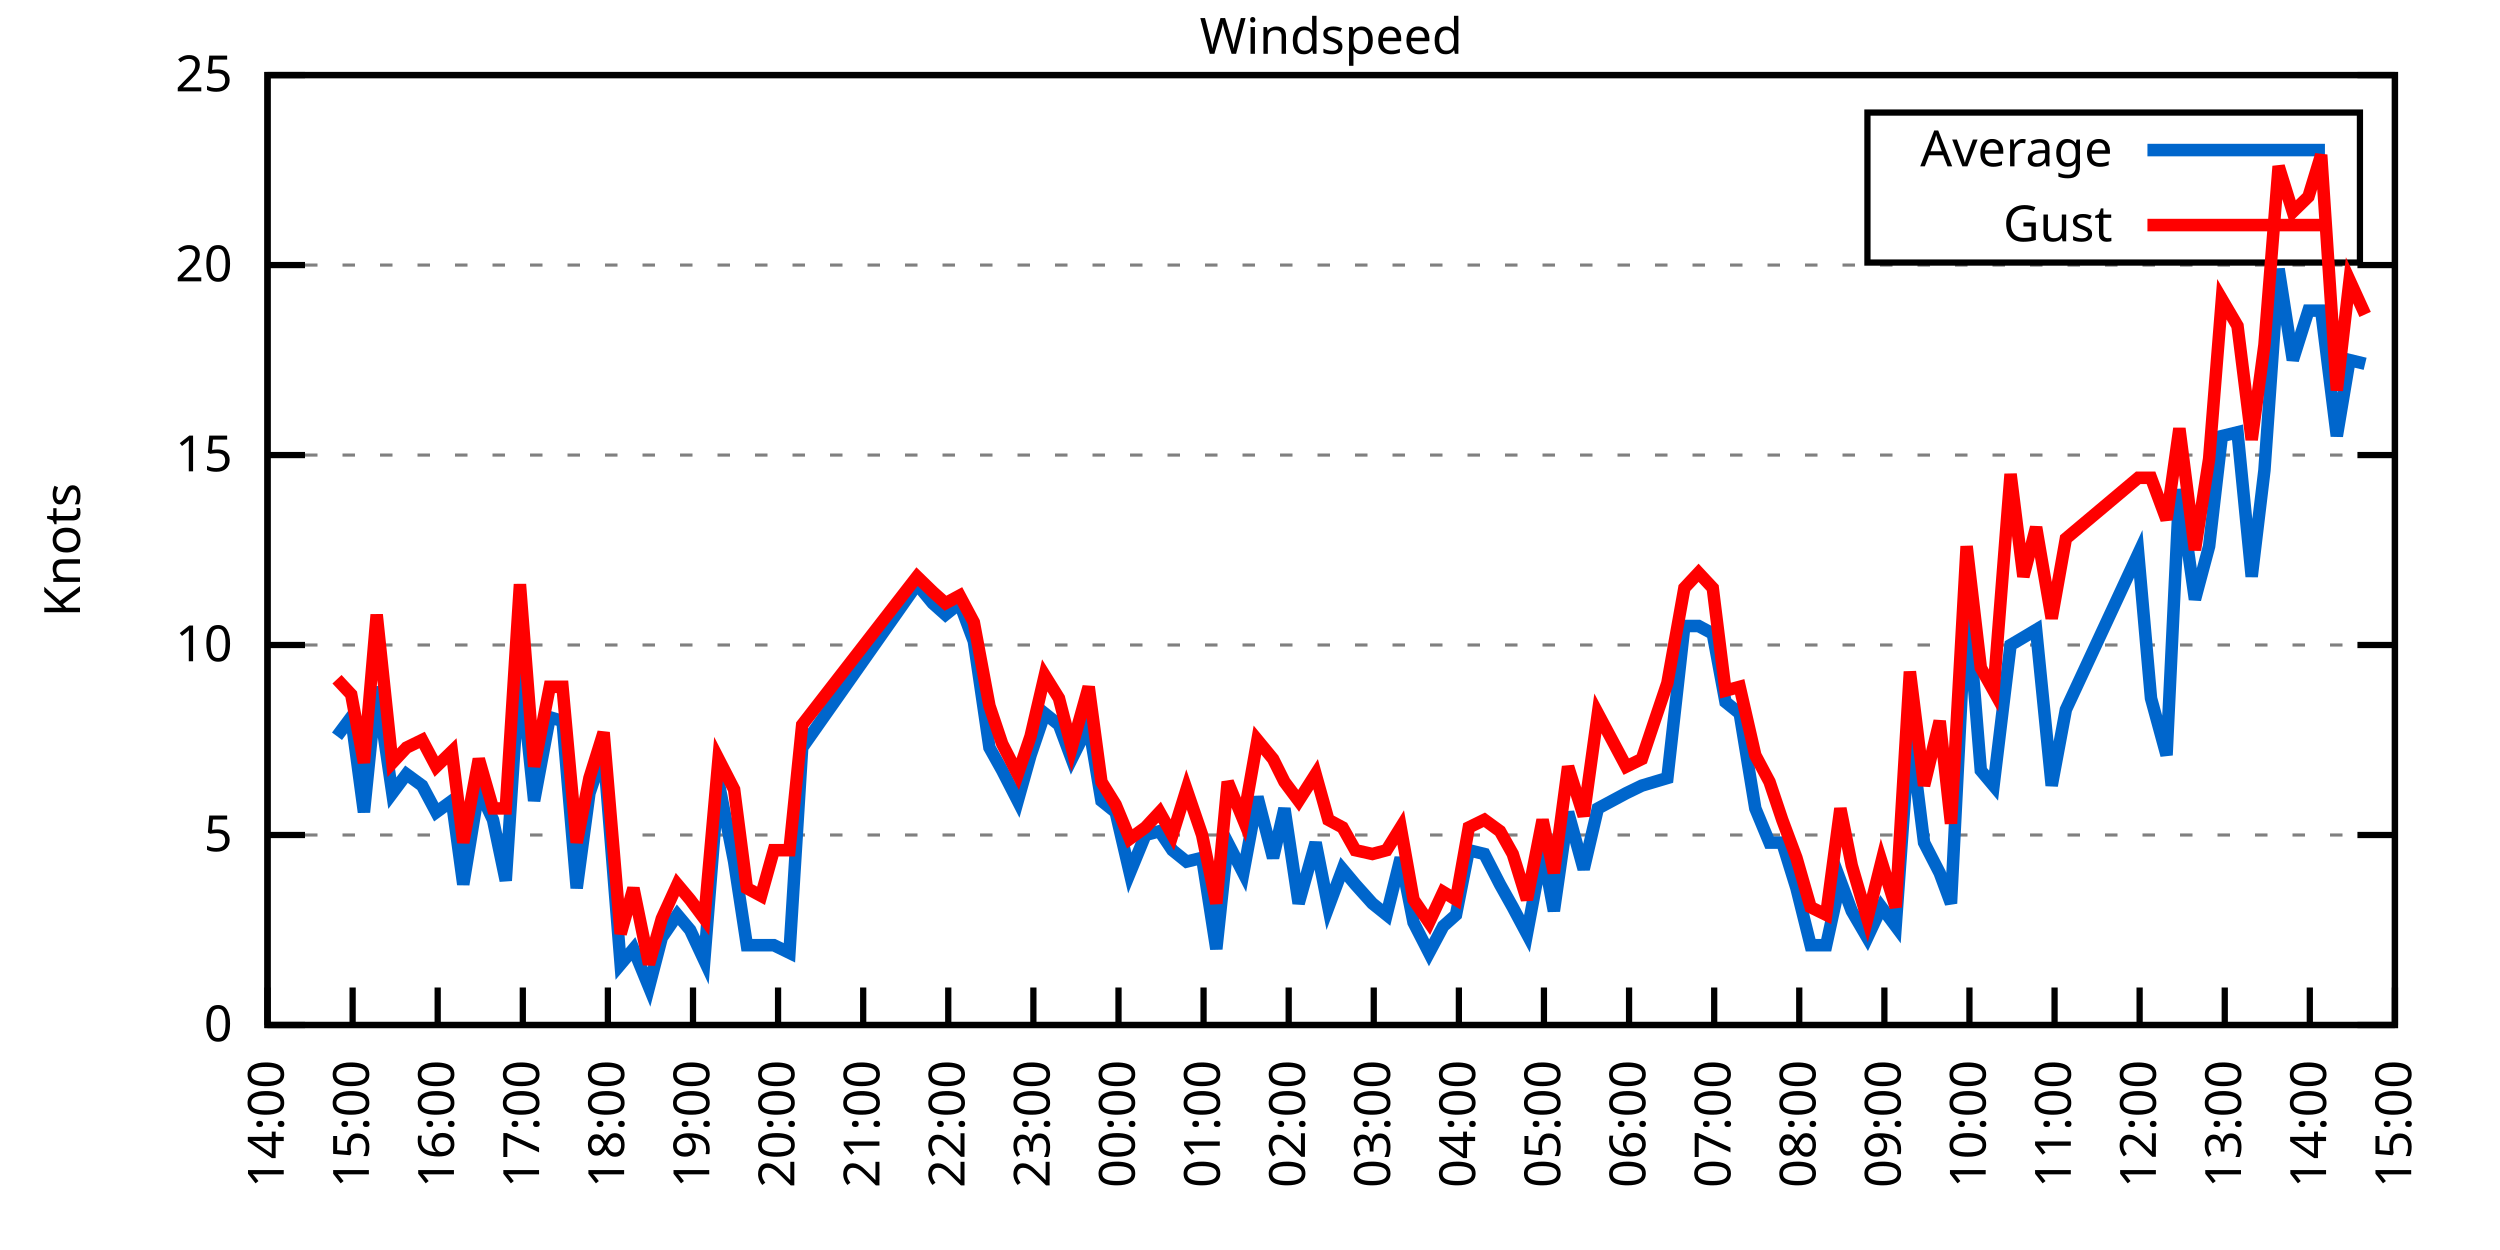
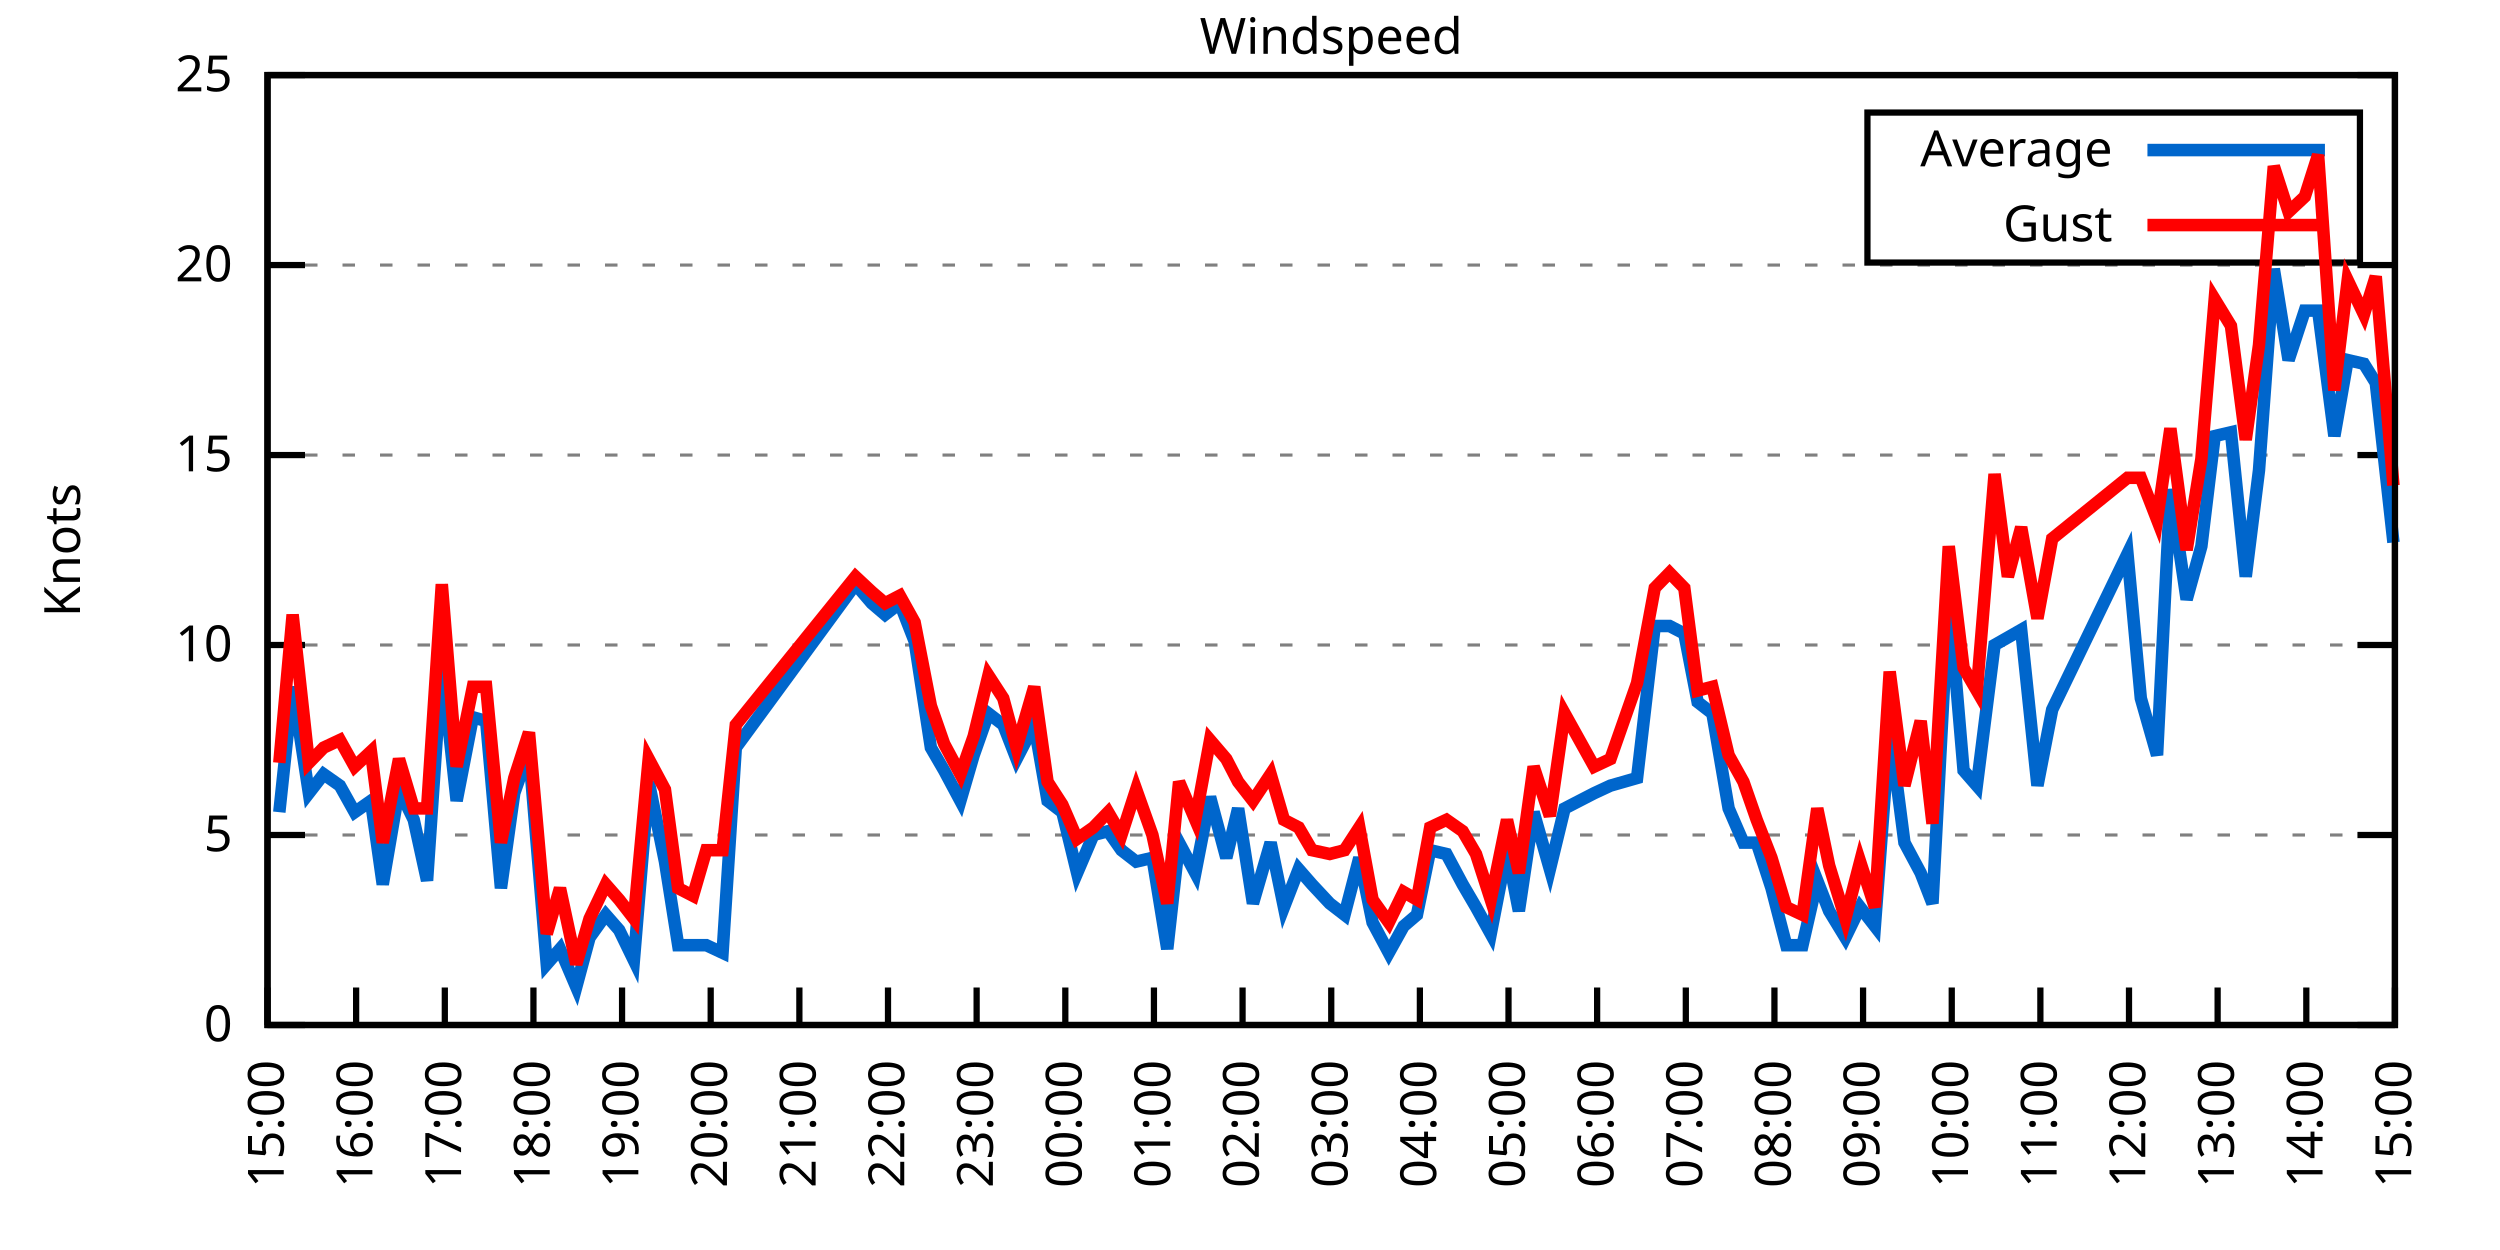
<svg xmlns="http://www.w3.org/2000/svg" xmlns:xlink="http://www.w3.org/1999/xlink" width="400" height="200" viewBox="0 0 400 200">
  <g id="gnuplot_canvas">
    <rect x="0" y="0" width="400" height="200" fill="none" />
    <defs>
      <circle id="gpDot" r="0.5" stroke-width="0.5" stroke="currentColor" />
      <path id="gpPt0" stroke-width="0.333" stroke="currentColor" d="M-1,0 h2 M0,-1 v2" />
      <path id="gpPt1" stroke-width="0.333" stroke="currentColor" d="M-1,-1 L1,1 M1,-1 L-1,1" />
      <path id="gpPt2" stroke-width="0.333" stroke="currentColor" d="M-1,0 L1,0 M0,-1 L0,1 M-1,-1 L1,1 M-1,1 L1,-1" />
      <rect id="gpPt3" stroke-width="0.333" stroke="currentColor" x="-1" y="-1" width="2" height="2" />
      <rect id="gpPt4" stroke-width="0.333" stroke="currentColor" fill="currentColor" x="-1" y="-1" width="2" height="2" />
      <circle id="gpPt5" stroke-width="0.333" stroke="currentColor" cx="0" cy="0" r="1" />
      <use xlink:href="#gpPt5" id="gpPt6" fill="currentColor" stroke="none" />
      <path id="gpPt7" stroke-width="0.333" stroke="currentColor" d="M0,-1.33 L-1.33,0.67 L1.33,0.67 z" />
      <use xlink:href="#gpPt7" id="gpPt8" fill="currentColor" stroke="none" />
      <use xlink:href="#gpPt7" id="gpPt9" stroke="currentColor" transform="rotate(180)" />
      <use xlink:href="#gpPt9" id="gpPt10" fill="currentColor" stroke="none" />
      <use xlink:href="#gpPt3" id="gpPt11" stroke="currentColor" transform="rotate(45)" />
      <use xlink:href="#gpPt11" id="gpPt12" fill="currentColor" stroke="none" />
      <path id="gpPt13" stroke-width="0.333" stroke="currentColor" d="M0,1.330 L1.265,0.411 L0.782,-1.067 L-0.782,-1.076 L-1.265,0.411 z" />
      <use xlink:href="#gpPt13" id="gpPt14" fill="currentColor" stroke="none" />
      <filter id="textbox" filterUnits="objectBoundingBox" x="0" y="0" height="1" width="1">
        <feFlood flood-color="white" flood-opacity="1" result="bgnd" />
        <feComposite in="SourceGraphic" in2="bgnd" operator="atop" />
      </filter>
      <filter id="greybox" filterUnits="objectBoundingBox" x="0" y="0" height="1" width="1">
        <feFlood flood-color="lightgrey" flood-opacity="1" result="grey" />
        <feComposite in="SourceGraphic" in2="grey" operator="atop" />
      </filter>
    </defs>
    <g fill="none" color="white" stroke="currentColor" stroke-width="1.00" stroke-linecap="butt" stroke-linejoin="miter">
</g>
    <g fill="none" color="black" stroke="currentColor" stroke-width="1.00" stroke-linecap="butt" stroke-linejoin="miter">
      <g stroke="none" shape-rendering="crispEdges">
        <polygon fill="rgb(255, 255, 255)" points="42.80,164.00 383.18,164.00 383.18,12.02 42.80,12.02 " />
      </g>
    </g>
    <g fill="none" color="black" stroke="currentColor" stroke-width="1.00" stroke-linecap="butt" stroke-linejoin="miter">
</g>
    <g fill="none" color="black" stroke="black" stroke-width="0.50" stroke-linecap="butt" stroke-linejoin="miter">
</g>
    <g fill="none" color="gray" stroke="currentColor" stroke-width="0.50" stroke-linecap="butt" stroke-linejoin="miter">
      <path stroke="gray" stroke-dasharray="2,4" class="gridline" d="M42.80,164.00 L383.19,164.00  " />
    </g>
    <g fill="none" color="gray" stroke="gray" stroke-width="1.00" stroke-linecap="butt" stroke-linejoin="miter">
</g>
    <g fill="none" color="black" stroke="currentColor" stroke-width="1.00" stroke-linecap="butt" stroke-linejoin="miter">
      <path stroke="black" d="M42.80,164.00 L48.80,164.00 M383.19,164.00 L377.19,164.00  " />
      <g transform="translate(37.20,166.60)" stroke="none" fill="black" font-family="Sans" font-size="8.00" text-anchor="end">
        <text>
          <tspan font-family="Sans"> 0</tspan>
        </text>
      </g>
    </g>
    <g fill="none" color="black" stroke="currentColor" stroke-width="1.00" stroke-linecap="butt" stroke-linejoin="miter">
</g>
    <g fill="none" color="black" stroke="black" stroke-width="0.50" stroke-linecap="butt" stroke-linejoin="miter">
</g>
    <g fill="none" color="gray" stroke="currentColor" stroke-width="0.50" stroke-linecap="butt" stroke-linejoin="miter">
      <path stroke="gray" stroke-dasharray="2,4" class="gridline" d="M42.80,133.60 L383.19,133.60  " />
    </g>
    <g fill="none" color="gray" stroke="gray" stroke-width="1.00" stroke-linecap="butt" stroke-linejoin="miter">
</g>
    <g fill="none" color="black" stroke="currentColor" stroke-width="1.00" stroke-linecap="butt" stroke-linejoin="miter">
      <path stroke="black" d="M42.80,133.60 L48.80,133.60 M383.19,133.60 L377.19,133.60  " />
      <g transform="translate(37.20,136.20)" stroke="none" fill="black" font-family="Sans" font-size="8.00" text-anchor="end">
        <text>
          <tspan font-family="Sans"> 5</tspan>
        </text>
      </g>
    </g>
    <g fill="none" color="black" stroke="currentColor" stroke-width="1.00" stroke-linecap="butt" stroke-linejoin="miter">
</g>
    <g fill="none" color="black" stroke="black" stroke-width="0.50" stroke-linecap="butt" stroke-linejoin="miter">
</g>
    <g fill="none" color="gray" stroke="currentColor" stroke-width="0.50" stroke-linecap="butt" stroke-linejoin="miter">
      <path stroke="gray" stroke-dasharray="2,4" class="gridline" d="M42.80,103.20 L383.19,103.20  " />
    </g>
    <g fill="none" color="gray" stroke="gray" stroke-width="1.00" stroke-linecap="butt" stroke-linejoin="miter">
</g>
    <g fill="none" color="black" stroke="currentColor" stroke-width="1.00" stroke-linecap="butt" stroke-linejoin="miter">
      <path stroke="black" d="M42.80,103.20 L48.80,103.20 M383.19,103.20 L377.19,103.20  " />
      <g transform="translate(37.20,105.80)" stroke="none" fill="black" font-family="Sans" font-size="8.00" text-anchor="end">
        <text>
          <tspan font-family="Sans"> 10</tspan>
        </text>
      </g>
    </g>
    <g fill="none" color="black" stroke="currentColor" stroke-width="1.00" stroke-linecap="butt" stroke-linejoin="miter">
</g>
    <g fill="none" color="black" stroke="black" stroke-width="0.50" stroke-linecap="butt" stroke-linejoin="miter">
</g>
    <g fill="none" color="gray" stroke="currentColor" stroke-width="0.50" stroke-linecap="butt" stroke-linejoin="miter">
      <path stroke="gray" stroke-dasharray="2,4" class="gridline" d="M42.80,72.81 L383.19,72.81  " />
    </g>
    <g fill="none" color="gray" stroke="gray" stroke-width="1.00" stroke-linecap="butt" stroke-linejoin="miter">
</g>
    <g fill="none" color="black" stroke="currentColor" stroke-width="1.00" stroke-linecap="butt" stroke-linejoin="miter">
      <path stroke="black" d="M42.80,72.81 L48.80,72.81 M383.19,72.81 L377.19,72.81  " />
      <g transform="translate(37.20,75.41)" stroke="none" fill="black" font-family="Sans" font-size="8.00" text-anchor="end">
        <text>
          <tspan font-family="Sans"> 15</tspan>
        </text>
      </g>
    </g>
    <g fill="none" color="black" stroke="currentColor" stroke-width="1.00" stroke-linecap="butt" stroke-linejoin="miter">
</g>
    <g fill="none" color="black" stroke="black" stroke-width="0.50" stroke-linecap="butt" stroke-linejoin="miter">
</g>
    <g fill="none" color="gray" stroke="currentColor" stroke-width="0.50" stroke-linecap="butt" stroke-linejoin="miter">
      <path stroke="gray" stroke-dasharray="2,4" class="gridline" d="M42.80,42.41 L383.19,42.41  " />
    </g>
    <g fill="none" color="gray" stroke="gray" stroke-width="1.00" stroke-linecap="butt" stroke-linejoin="miter">
</g>
    <g fill="none" color="black" stroke="currentColor" stroke-width="1.00" stroke-linecap="butt" stroke-linejoin="miter">
      <path stroke="black" d="M42.80,42.41 L48.80,42.41 M383.19,42.41 L377.19,42.41  " />
      <g transform="translate(37.20,45.01)" stroke="none" fill="black" font-family="Sans" font-size="8.00" text-anchor="end">
        <text>
          <tspan font-family="Sans"> 20</tspan>
        </text>
      </g>
    </g>
    <g fill="none" color="black" stroke="currentColor" stroke-width="1.00" stroke-linecap="butt" stroke-linejoin="miter">
</g>
    <g fill="none" color="black" stroke="black" stroke-width="0.50" stroke-linecap="butt" stroke-linejoin="miter">
</g>
    <g fill="none" color="gray" stroke="currentColor" stroke-width="0.50" stroke-linecap="butt" stroke-linejoin="miter">
      <path stroke="gray" stroke-dasharray="2,4" class="gridline" d="M42.80,12.01 L383.19,12.01  " />
    </g>
    <g fill="none" color="gray" stroke="gray" stroke-width="1.00" stroke-linecap="butt" stroke-linejoin="miter">
</g>
    <g fill="none" color="black" stroke="currentColor" stroke-width="1.00" stroke-linecap="butt" stroke-linejoin="miter">
      <path stroke="black" d="M42.80,12.01 L48.80,12.01 M383.19,12.01 L377.19,12.01  " />
      <g transform="translate(37.20,14.61)" stroke="none" fill="black" font-family="Sans" font-size="8.00" text-anchor="end">
        <text>
          <tspan font-family="Sans"> 25</tspan>
        </text>
      </g>
    </g>
    <g fill="none" color="black" stroke="currentColor" stroke-width="1.00" stroke-linecap="butt" stroke-linejoin="miter">
      <path stroke="black" d="M42.80,164.00 L42.80,158.00  " />
      <g transform="translate(45.40,169.60) rotate(270.00)" stroke="none" fill="black" font-family="Sans" font-size="8.00" text-anchor="end">
        <text>
-           <tspan font-family="Sans">14:00</tspan>
-         </text>
-       </g>
-     </g>
-     <g fill="none" color="black" stroke="currentColor" stroke-width="1.00" stroke-linecap="butt" stroke-linejoin="miter">
-       <path stroke="black" d="M56.42,164.00 L56.42,158.00  " />
-       <g transform="translate(59.02,169.60) rotate(270.00)" stroke="none" fill="black" font-family="Sans" font-size="8.00" text-anchor="end">
-         <text>
          <tspan font-family="Sans">15:00</tspan>
        </text>
      </g>
    </g>
    <g fill="none" color="black" stroke="currentColor" stroke-width="1.00" stroke-linecap="butt" stroke-linejoin="miter">
-       <path stroke="black" d="M70.03,164.00 L70.03,158.00  " />
-       <g transform="translate(72.63,169.60) rotate(270.00)" stroke="none" fill="black" font-family="Sans" font-size="8.00" text-anchor="end">
+       <path stroke="black" d="M56.98,164.00 L56.98,158.00  " />
+       <g transform="translate(59.58,169.60) rotate(270.00)" stroke="none" fill="black" font-family="Sans" font-size="8.00" text-anchor="end">
        <text>
          <tspan font-family="Sans">16:00</tspan>
        </text>
      </g>
    </g>
    <g fill="none" color="black" stroke="currentColor" stroke-width="1.00" stroke-linecap="butt" stroke-linejoin="miter">
-       <path stroke="black" d="M83.65,164.00 L83.65,158.00  " />
-       <g transform="translate(86.25,169.60) rotate(270.00)" stroke="none" fill="black" font-family="Sans" font-size="8.00" text-anchor="end">
+       <path stroke="black" d="M71.17,164.00 L71.17,158.00  " />
+       <g transform="translate(73.77,169.60) rotate(270.00)" stroke="none" fill="black" font-family="Sans" font-size="8.00" text-anchor="end">
        <text>
          <tspan font-family="Sans">17:00</tspan>
        </text>
      </g>
    </g>
    <g fill="none" color="black" stroke="currentColor" stroke-width="1.00" stroke-linecap="butt" stroke-linejoin="miter">
-       <path stroke="black" d="M97.26,164.00 L97.26,158.00  " />
-       <g transform="translate(99.86,169.60) rotate(270.00)" stroke="none" fill="black" font-family="Sans" font-size="8.00" text-anchor="end">
+       <path stroke="black" d="M85.35,164.00 L85.35,158.00  " />
+       <g transform="translate(87.95,169.60) rotate(270.00)" stroke="none" fill="black" font-family="Sans" font-size="8.00" text-anchor="end">
        <text>
          <tspan font-family="Sans">18:00</tspan>
        </text>
      </g>
    </g>
    <g fill="none" color="black" stroke="currentColor" stroke-width="1.00" stroke-linecap="butt" stroke-linejoin="miter">
-       <path stroke="black" d="M110.88,164.00 L110.88,158.00  " />
-       <g transform="translate(113.48,169.60) rotate(270.00)" stroke="none" fill="black" font-family="Sans" font-size="8.00" text-anchor="end">
+       <path stroke="black" d="M99.53,164.00 L99.53,158.00  " />
+       <g transform="translate(102.13,169.60) rotate(270.00)" stroke="none" fill="black" font-family="Sans" font-size="8.00" text-anchor="end">
        <text>
          <tspan font-family="Sans">19:00</tspan>
        </text>
      </g>
    </g>
    <g fill="none" color="black" stroke="currentColor" stroke-width="1.00" stroke-linecap="butt" stroke-linejoin="miter">
-       <path stroke="black" d="M124.49,164.00 L124.49,158.00  " />
-       <g transform="translate(127.09,169.60) rotate(270.00)" stroke="none" fill="black" font-family="Sans" font-size="8.00" text-anchor="end">
+       <path stroke="black" d="M113.71,164.00 L113.71,158.00  " />
+       <g transform="translate(116.31,169.60) rotate(270.00)" stroke="none" fill="black" font-family="Sans" font-size="8.00" text-anchor="end">
        <text>
          <tspan font-family="Sans">20:00</tspan>
        </text>
      </g>
    </g>
    <g fill="none" color="black" stroke="currentColor" stroke-width="1.00" stroke-linecap="butt" stroke-linejoin="miter">
-       <path stroke="black" d="M138.11,164.00 L138.11,158.00  " />
-       <g transform="translate(140.71,169.60) rotate(270.00)" stroke="none" fill="black" font-family="Sans" font-size="8.00" text-anchor="end">
+       <path stroke="black" d="M127.90,164.00 L127.90,158.00  " />
+       <g transform="translate(130.50,169.60) rotate(270.00)" stroke="none" fill="black" font-family="Sans" font-size="8.00" text-anchor="end">
        <text>
          <tspan font-family="Sans">21:00</tspan>
        </text>
      </g>
    </g>
    <g fill="none" color="black" stroke="currentColor" stroke-width="1.00" stroke-linecap="butt" stroke-linejoin="miter">
-       <path stroke="black" d="M151.72,164.00 L151.72,158.00  " />
-       <g transform="translate(154.32,169.60) rotate(270.00)" stroke="none" fill="black" font-family="Sans" font-size="8.00" text-anchor="end">
+       <path stroke="black" d="M142.08,164.00 L142.08,158.00  " />
+       <g transform="translate(144.68,169.60) rotate(270.00)" stroke="none" fill="black" font-family="Sans" font-size="8.00" text-anchor="end">
        <text>
          <tspan font-family="Sans">22:00</tspan>
        </text>
      </g>
    </g>
    <g fill="none" color="black" stroke="currentColor" stroke-width="1.00" stroke-linecap="butt" stroke-linejoin="miter">
-       <path stroke="black" d="M165.34,164.00 L165.34,158.00  " />
-       <g transform="translate(167.94,169.60) rotate(270.00)" stroke="none" fill="black" font-family="Sans" font-size="8.00" text-anchor="end">
+       <path stroke="black" d="M156.26,164.00 L156.26,158.00  " />
+       <g transform="translate(158.86,169.60) rotate(270.00)" stroke="none" fill="black" font-family="Sans" font-size="8.00" text-anchor="end">
        <text>
          <tspan font-family="Sans">23:00</tspan>
        </text>
      </g>
    </g>
    <g fill="none" color="black" stroke="currentColor" stroke-width="1.00" stroke-linecap="butt" stroke-linejoin="miter">
-       <path stroke="black" d="M178.96,164.00 L178.96,158.00  " />
-       <g transform="translate(181.56,169.60) rotate(270.00)" stroke="none" fill="black" font-family="Sans" font-size="8.00" text-anchor="end">
+       <path stroke="black" d="M170.45,164.00 L170.45,158.00  " />
+       <g transform="translate(173.05,169.60) rotate(270.00)" stroke="none" fill="black" font-family="Sans" font-size="8.00" text-anchor="end">
        <text>
          <tspan font-family="Sans">00:00</tspan>
        </text>
      </g>
    </g>
    <g fill="none" color="black" stroke="currentColor" stroke-width="1.00" stroke-linecap="butt" stroke-linejoin="miter">
-       <path stroke="black" d="M192.57,164.00 L192.57,158.00  " />
-       <g transform="translate(195.17,169.60) rotate(270.00)" stroke="none" fill="black" font-family="Sans" font-size="8.00" text-anchor="end">
+       <path stroke="black" d="M184.63,164.00 L184.63,158.00  " />
+       <g transform="translate(187.23,169.60) rotate(270.00)" stroke="none" fill="black" font-family="Sans" font-size="8.00" text-anchor="end">
        <text>
          <tspan font-family="Sans">01:00</tspan>
        </text>
      </g>
    </g>
    <g fill="none" color="black" stroke="currentColor" stroke-width="1.00" stroke-linecap="butt" stroke-linejoin="miter">
-       <path stroke="black" d="M206.19,164.00 L206.19,158.00  " />
-       <g transform="translate(208.79,169.60) rotate(270.00)" stroke="none" fill="black" font-family="Sans" font-size="8.00" text-anchor="end">
+       <path stroke="black" d="M198.81,164.00 L198.81,158.00  " />
+       <g transform="translate(201.41,169.60) rotate(270.00)" stroke="none" fill="black" font-family="Sans" font-size="8.00" text-anchor="end">
        <text>
          <tspan font-family="Sans">02:00</tspan>
        </text>
      </g>
    </g>
    <g fill="none" color="black" stroke="currentColor" stroke-width="1.00" stroke-linecap="butt" stroke-linejoin="miter">
-       <path stroke="black" d="M219.80,164.00 L219.80,158.00  " />
-       <g transform="translate(222.40,169.60) rotate(270.00)" stroke="none" fill="black" font-family="Sans" font-size="8.00" text-anchor="end">
+       <path stroke="black" d="M213.00,164.00 L213.00,158.00  " />
+       <g transform="translate(215.60,169.60) rotate(270.00)" stroke="none" fill="black" font-family="Sans" font-size="8.00" text-anchor="end">
        <text>
          <tspan font-family="Sans">03:00</tspan>
        </text>
      </g>
    </g>
    <g fill="none" color="black" stroke="currentColor" stroke-width="1.00" stroke-linecap="butt" stroke-linejoin="miter">
-       <path stroke="black" d="M233.42,164.00 L233.42,158.00  " />
-       <g transform="translate(236.02,169.60) rotate(270.00)" stroke="none" fill="black" font-family="Sans" font-size="8.00" text-anchor="end">
+       <path stroke="black" d="M227.18,164.00 L227.18,158.00  " />
+       <g transform="translate(229.78,169.60) rotate(270.00)" stroke="none" fill="black" font-family="Sans" font-size="8.00" text-anchor="end">
        <text>
          <tspan font-family="Sans">04:00</tspan>
        </text>
      </g>
    </g>
    <g fill="none" color="black" stroke="currentColor" stroke-width="1.00" stroke-linecap="butt" stroke-linejoin="miter">
-       <path stroke="black" d="M247.03,164.00 L247.03,158.00  " />
-       <g transform="translate(249.63,169.60) rotate(270.00)" stroke="none" fill="black" font-family="Sans" font-size="8.00" text-anchor="end">
+       <path stroke="black" d="M241.36,164.00 L241.36,158.00  " />
+       <g transform="translate(243.96,169.60) rotate(270.00)" stroke="none" fill="black" font-family="Sans" font-size="8.00" text-anchor="end">
        <text>
          <tspan font-family="Sans">05:00</tspan>
        </text>
      </g>
    </g>
    <g fill="none" color="black" stroke="currentColor" stroke-width="1.00" stroke-linecap="butt" stroke-linejoin="miter">
-       <path stroke="black" d="M260.65,164.00 L260.65,158.00  " />
-       <g transform="translate(263.25,169.60) rotate(270.00)" stroke="none" fill="black" font-family="Sans" font-size="8.00" text-anchor="end">
+       <path stroke="black" d="M255.54,164.00 L255.54,158.00  " />
+       <g transform="translate(258.14,169.60) rotate(270.00)" stroke="none" fill="black" font-family="Sans" font-size="8.00" text-anchor="end">
        <text>
          <tspan font-family="Sans">06:00</tspan>
        </text>
      </g>
    </g>
    <g fill="none" color="black" stroke="currentColor" stroke-width="1.00" stroke-linecap="butt" stroke-linejoin="miter">
-       <path stroke="black" d="M274.27,164.00 L274.27,158.00  " />
-       <g transform="translate(276.87,169.60) rotate(270.00)" stroke="none" fill="black" font-family="Sans" font-size="8.00" text-anchor="end">
+       <path stroke="black" d="M269.73,164.00 L269.73,158.00  " />
+       <g transform="translate(272.33,169.60) rotate(270.00)" stroke="none" fill="black" font-family="Sans" font-size="8.00" text-anchor="end">
        <text>
          <tspan font-family="Sans">07:00</tspan>
        </text>
      </g>
    </g>
    <g fill="none" color="black" stroke="currentColor" stroke-width="1.00" stroke-linecap="butt" stroke-linejoin="miter">
-       <path stroke="black" d="M287.88,164.00 L287.88,158.00  " />
-       <g transform="translate(290.48,169.60) rotate(270.00)" stroke="none" fill="black" font-family="Sans" font-size="8.00" text-anchor="end">
+       <path stroke="black" d="M283.91,164.00 L283.91,158.00  " />
+       <g transform="translate(286.51,169.60) rotate(270.00)" stroke="none" fill="black" font-family="Sans" font-size="8.00" text-anchor="end">
        <text>
          <tspan font-family="Sans">08:00</tspan>
        </text>
      </g>
    </g>
    <g fill="none" color="black" stroke="currentColor" stroke-width="1.00" stroke-linecap="butt" stroke-linejoin="miter">
-       <path stroke="black" d="M301.50,164.00 L301.50,158.00  " />
-       <g transform="translate(304.10,169.60) rotate(270.00)" stroke="none" fill="black" font-family="Sans" font-size="8.00" text-anchor="end">
+       <path stroke="black" d="M298.09,164.00 L298.09,158.00  " />
+       <g transform="translate(300.69,169.60) rotate(270.00)" stroke="none" fill="black" font-family="Sans" font-size="8.00" text-anchor="end">
        <text>
          <tspan font-family="Sans">09:00</tspan>
        </text>
      </g>
    </g>
    <g fill="none" color="black" stroke="currentColor" stroke-width="1.00" stroke-linecap="butt" stroke-linejoin="miter">
-       <path stroke="black" d="M315.11,164.00 L315.11,158.00  " />
-       <g transform="translate(317.71,169.60) rotate(270.00)" stroke="none" fill="black" font-family="Sans" font-size="8.00" text-anchor="end">
+       <path stroke="black" d="M312.28,164.00 L312.28,158.00  " />
+       <g transform="translate(314.88,169.60) rotate(270.00)" stroke="none" fill="black" font-family="Sans" font-size="8.00" text-anchor="end">
        <text>
          <tspan font-family="Sans">10:00</tspan>
        </text>
      </g>
    </g>
    <g fill="none" color="black" stroke="currentColor" stroke-width="1.00" stroke-linecap="butt" stroke-linejoin="miter">
-       <path stroke="black" d="M328.73,164.00 L328.73,158.00  " />
-       <g transform="translate(331.33,169.60) rotate(270.00)" stroke="none" fill="black" font-family="Sans" font-size="8.00" text-anchor="end">
+       <path stroke="black" d="M326.46,164.00 L326.46,158.00  " />
+       <g transform="translate(329.06,169.60) rotate(270.00)" stroke="none" fill="black" font-family="Sans" font-size="8.00" text-anchor="end">
        <text>
          <tspan font-family="Sans">11:00</tspan>
        </text>
      </g>
    </g>
    <g fill="none" color="black" stroke="currentColor" stroke-width="1.00" stroke-linecap="butt" stroke-linejoin="miter">
-       <path stroke="black" d="M342.34,164.00 L342.34,158.00  " />
-       <g transform="translate(344.94,169.60) rotate(270.00)" stroke="none" fill="black" font-family="Sans" font-size="8.00" text-anchor="end">
+       <path stroke="black" d="M340.64,164.00 L340.64,158.00  " />
+       <g transform="translate(343.24,169.60) rotate(270.00)" stroke="none" fill="black" font-family="Sans" font-size="8.00" text-anchor="end">
        <text>
          <tspan font-family="Sans">12:00</tspan>
        </text>
      </g>
    </g>
    <g fill="none" color="black" stroke="currentColor" stroke-width="1.00" stroke-linecap="butt" stroke-linejoin="miter">
-       <path stroke="black" d="M355.96,164.00 L355.96,158.00  " />
-       <g transform="translate(358.56,169.60) rotate(270.00)" stroke="none" fill="black" font-family="Sans" font-size="8.00" text-anchor="end">
+       <path stroke="black" d="M354.82,164.00 L354.82,158.00  " />
+       <g transform="translate(357.42,169.60) rotate(270.00)" stroke="none" fill="black" font-family="Sans" font-size="8.00" text-anchor="end">
        <text>
          <tspan font-family="Sans">13:00</tspan>
        </text>
      </g>
    </g>
    <g fill="none" color="black" stroke="currentColor" stroke-width="1.00" stroke-linecap="butt" stroke-linejoin="miter">
-       <path stroke="black" d="M369.57,164.00 L369.57,158.00  " />
-       <g transform="translate(372.17,169.60) rotate(270.00)" stroke="none" fill="black" font-family="Sans" font-size="8.00" text-anchor="end">
+       <path stroke="black" d="M369.01,164.00 L369.01,158.00  " />
+       <g transform="translate(371.61,169.60) rotate(270.00)" stroke="none" fill="black" font-family="Sans" font-size="8.00" text-anchor="end">
        <text>
          <tspan font-family="Sans">14:00</tspan>
        </text>
      </g>
    </g>
    <g fill="none" color="black" stroke="currentColor" stroke-width="1.00" stroke-linecap="butt" stroke-linejoin="miter">
      <path stroke="black" d="M383.19,164.00 L383.19,158.00  " />
      <g transform="translate(385.79,169.60) rotate(270.00)" stroke="none" fill="black" font-family="Sans" font-size="8.00" text-anchor="end">
        <text>
          <tspan font-family="Sans">15:00</tspan>
        </text>
      </g>
    </g>
    <g fill="none" color="black" stroke="currentColor" stroke-width="1.00" stroke-linecap="butt" stroke-linejoin="miter">
</g>
    <g fill="none" color="black" stroke="currentColor" stroke-width="1.00" stroke-linecap="butt" stroke-linejoin="miter">
      <path stroke="black" d="M42.80,12.01 L42.80,164.00 L383.19,164.00 L383.19,12.01 L42.80,12.01 Z  " />
    </g>
    <g fill="none" color="black" stroke="currentColor" stroke-width="1.00" stroke-linecap="butt" stroke-linejoin="miter">
</g>
    <g fill="none" color="black" stroke="currentColor" stroke-width="1.00" stroke-linecap="butt" stroke-linejoin="miter">
      <path stroke="black" d="M298.79,42.01 L298.79,18.01 L377.59,18.01 L377.59,42.01 L298.79,42.01 Z  " />
    </g>
    <g id="Windspeed_plot_1">
      <g fill="none" color="white" stroke="black" stroke-width="2.00" stroke-linecap="butt" stroke-linejoin="miter">
</g>
      <g fill="none" color="black" stroke="currentColor" stroke-width="2.00" stroke-linecap="butt" stroke-linejoin="miter">
        <g transform="translate(337.99,26.61)" stroke="none" fill="black" font-family="Sans" font-size="8.00" text-anchor="end">
          <text>
            <tspan font-family="Sans">Average</tspan>
          </text>
        </g>
      </g>
      <g fill="none" color="black" stroke="currentColor" stroke-width="2.00" stroke-linecap="butt" stroke-linejoin="miter">
-         <path stroke="rgb(  0, 102, 204)" d="M343.59,24.01 L371.99,24.01 M53.92,117.80 L56.19,114.76 L58.23,129.95 L60.27,109.89 L62.77,126.91 L65.04,123.87   L67.54,125.70 L69.80,129.95 L72.30,128.13 L74.12,141.51 L76.61,126.31 L78.88,131.17 L80.92,140.90 L83.19,106.24   L85.46,128.13 L87.96,114.76 L90.00,115.36 L92.27,142.11 L94.31,126.91 L96.58,120.23 L99.30,154.27 L101.35,151.84   L103.84,157.92 L105.89,150.02 L108.38,146.37 L110.42,148.80 L112.69,153.66 L114.96,125.09 L117.46,137.86 L119.50,151.23   L121.77,151.23 L123.81,151.23 L126.31,152.45 L128.35,119.62 L146.73,93.48 L149.23,96.52 L151.27,98.34 L153.54,96.52   L155.81,102.60 L158.31,119.62 L160.35,123.27 L162.84,128.13 L164.89,120.83 L167.16,114.15 L169.43,115.97 L171.47,121.44   L174.19,115.97 L176.23,128.13 L178.50,129.95 L180.77,139.68 L183.27,133.60 L185.54,132.99 L187.58,136.03 L189.85,137.86   L192.34,137.25 L194.61,151.84 L196.43,134.82 L198.93,139.68 L201.19,127.52 L203.69,137.25 L205.51,129.35 L207.78,144.55   L210.50,134.82 L212.54,145.15 L214.81,139.07 L216.85,141.51 L219.58,144.55 L221.85,146.37 L224.11,137.25 L226.16,147.59   L228.65,152.45 L230.92,148.19 L232.96,146.37 L235.01,136.03 L237.50,136.64 L240.00,141.51 L242.04,145.15 L244.31,149.41   L246.81,136.03 L248.62,145.76 L250.89,129.95 L253.39,139.07 L255.66,129.35 L260.20,126.91 L262.69,125.70 L264.73,125.09   L266.78,124.48 L269.50,100.16 L271.77,100.16 L274.04,101.38 L276.08,112.32 L278.35,114.15 L280.85,129.35 L283.12,134.82   L285.16,134.82 L287.43,142.11 L289.70,151.23 L292.19,151.23 L294.46,140.90 L296.28,145.76 L298.77,150.02 L301.04,145.15   L303.31,148.19 L305.58,116.58 L307.85,134.82 L310.35,139.68 L312.16,144.55 L314.66,95.30 L316.93,123.27 L318.97,125.70   L321.69,103.20 L323.74,101.99 L325.78,100.77 L328.27,125.70 L330.54,113.54 L342.12,88.61 L344.16,111.72 L346.65,120.83   L348.70,78.28 L351.19,95.91 L353.46,87.40 L355.50,69.77 L358.00,69.16 L360.27,92.26 L362.31,75.24 L364.58,43.02   L366.85,57.61 L369.35,49.70 L371.39,49.70 L373.89,69.77 L375.93,57.61 L378.42,58.21  " />
+         <path stroke="rgb(  0, 102, 204)" d="M343.59,24.01 L371.99,24.01 M44.69,129.95 L46.82,109.89 L49.42,126.91 L51.78,123.87 L54.38,125.70 L56.75,129.95   L59.35,128.13 L61.24,141.51 L63.84,126.31 L66.20,131.17 L68.33,140.90 L70.69,106.24 L73.06,128.13 L75.66,114.76   L77.78,115.36 L80.15,142.11 L82.28,126.91 L84.64,120.23 L87.48,154.27 L89.60,151.84 L92.20,157.92 L94.33,150.02   L96.93,146.37 L99.06,148.80 L101.42,153.66 L103.79,125.09 L106.39,137.86 L108.51,151.23 L110.88,151.23 L113.01,151.23   L115.61,152.45 L117.73,119.62 L136.88,93.48 L139.48,96.52 L141.61,98.34 L143.97,96.52 L146.34,102.60 L148.94,119.62   L151.06,123.27 L153.66,128.13 L155.79,120.83 L158.15,114.15 L160.52,115.97 L162.65,121.44 L165.48,115.97 L167.61,128.13   L169.97,129.95 L172.34,139.68 L174.94,133.60 L177.30,132.99 L179.43,136.03 L181.79,137.86 L184.39,137.25 L186.76,151.84   L188.65,134.82 L191.25,139.68 L193.61,127.52 L196.21,137.25 L198.10,129.35 L200.47,144.55 L203.30,134.82 L205.43,145.15   L207.79,139.07 L209.92,141.51 L212.76,144.55 L215.12,146.37 L217.49,137.25 L219.61,147.59 L222.21,152.45 L224.58,148.19   L226.71,146.37 L228.83,136.03 L231.43,136.64 L234.03,141.51 L236.16,145.15 L238.52,149.41 L241.12,136.03 L243.02,145.76   L245.38,129.95 L247.98,139.07 L250.34,129.35 L255.07,126.91 L257.67,125.70 L259.80,125.09 L261.93,124.48 L264.76,100.16   L267.13,100.16 L269.49,101.38 L271.62,112.32 L273.98,114.15 L276.58,129.35 L278.95,134.82 L281.07,134.82 L283.44,142.11   L285.80,151.23 L288.40,151.23 L290.76,140.90 L292.66,145.76 L295.26,150.02 L297.62,145.15 L299.98,148.19 L302.35,116.58   L304.71,134.82 L307.31,139.68 L309.20,144.55 L311.80,95.30 L314.17,123.27 L316.29,125.70 L319.13,103.20 L321.26,101.99   L323.39,100.77 L325.99,125.70 L328.35,113.54 L340.40,88.61 L342.53,111.72 L345.13,120.83 L347.26,78.28 L349.86,95.91   L352.22,87.40 L354.35,69.77 L356.95,69.16 L359.32,92.26 L361.44,75.24 L363.81,43.02 L366.17,57.61 L368.77,49.70   L370.90,49.70 L373.50,69.77 L375.63,57.61 L378.23,58.21 L380.12,61.25 L382.95,86.79  " />
      </g>
    </g>
    <g id="Windspeed_plot_2">
      <g fill="none" color="black" stroke="currentColor" stroke-width="2.00" stroke-linecap="butt" stroke-linejoin="miter">
        <g transform="translate(337.99,38.61)" stroke="none" fill="black" font-family="Sans" font-size="8.00" text-anchor="end">
          <text>
            <tspan font-family="Sans">Gust</tspan>
          </text>
        </g>
      </g>
      <g fill="none" color="black" stroke="currentColor" stroke-width="2.00" stroke-linecap="butt" stroke-linejoin="miter">
-         <path stroke="rgb(255,   0,   0)" d="M343.59,36.01 L371.99,36.01 M53.92,108.68 L56.19,111.11 L58.23,122.05 L60.27,98.34 L62.77,122.05 L65.04,119.62   L67.54,118.40 L69.80,122.66 L72.30,120.23 L74.12,134.82 L76.61,121.44 L78.88,129.35 L80.92,129.35 L83.19,93.48   L85.46,122.66 L87.96,109.89 L90.00,109.89 L92.27,134.82 L94.31,124.48 L96.58,117.19 L99.30,149.41 L101.35,142.11   L103.84,154.27 L105.89,146.98 L108.38,141.51 L110.42,143.94 L112.69,146.98 L114.96,121.44 L117.46,126.31 L119.50,142.11   L121.77,143.33 L123.81,136.03 L126.31,136.03 L128.35,115.97 L146.73,92.26 L149.23,94.69 L151.27,96.52 L153.54,95.30   L155.81,99.56 L158.31,112.93 L160.35,119.01 L162.84,123.87 L164.89,117.80 L167.16,108.07 L169.43,111.72 L171.47,119.62   L174.19,109.89 L176.23,125.09 L178.50,128.74 L180.77,134.21 L183.27,132.39 L185.54,129.95 L187.58,133.60 L189.85,126.31   L192.34,133.60 L194.61,144.55 L196.43,125.09 L198.93,131.17 L201.19,118.40 L203.69,121.44 L205.51,125.09 L207.78,128.13   L210.50,123.87 L212.54,131.17 L214.81,132.39 L216.85,136.03 L219.58,136.64 L221.85,136.03 L224.11,132.39 L226.16,143.94   L228.65,147.59 L230.92,142.72 L232.96,143.94 L235.01,132.39 L237.50,131.17 L240.00,132.99 L242.04,136.64 L244.31,143.94   L246.81,131.17 L248.62,139.68 L250.89,122.66 L253.39,130.56 L255.66,114.15 L260.20,122.66 L262.69,121.44 L264.73,115.36   L266.78,109.28 L269.50,94.08 L271.77,91.65 L274.04,94.08 L276.08,110.50 L278.35,109.89 L280.85,120.83 L283.12,125.09   L285.16,131.17 L287.43,137.25 L289.70,145.15 L292.19,146.37 L294.46,129.35 L296.28,138.47 L298.77,146.98 L301.04,137.86   L303.31,145.15 L305.58,107.46 L307.85,125.70 L310.35,115.36 L312.16,131.78 L314.66,87.40 L316.93,106.85 L318.97,110.50   L321.69,75.85 L323.74,92.26 L325.78,84.36 L328.27,98.95 L330.54,86.18 L342.12,76.45 L344.16,76.45 L346.65,83.14   L348.70,68.55 L351.19,88.00 L353.46,73.41 L355.50,47.88 L358.00,52.14 L360.27,70.37 L362.31,55.18 L364.58,26.60   L366.85,33.90 L369.35,31.46 L371.39,24.78 L373.89,62.47 L375.93,44.84 L378.42,50.31  " />
+         <path stroke="rgb(255,   0,   0)" d="M343.59,36.01 L371.99,36.01 M44.69,122.05 L46.82,98.34 L49.42,122.05 L51.78,119.62 L54.38,118.40 L56.75,122.66   L59.35,120.23 L61.24,134.82 L63.84,121.44 L66.20,129.35 L68.33,129.35 L70.69,93.48 L73.06,122.66 L75.66,109.89   L77.78,109.89 L80.15,134.82 L82.28,124.48 L84.64,117.19 L87.48,149.41 L89.60,142.11 L92.20,154.27 L94.33,146.98   L96.93,141.51 L99.06,143.94 L101.42,146.98 L103.79,121.44 L106.39,126.31 L108.51,142.11 L110.88,143.33 L113.01,136.03   L115.61,136.03 L117.73,115.97 L136.88,92.26 L139.48,94.69 L141.61,96.52 L143.97,95.30 L146.34,99.56 L148.94,112.93   L151.06,119.01 L153.66,123.87 L155.79,117.80 L158.15,108.07 L160.52,111.72 L162.65,119.62 L165.48,109.89 L167.61,125.09   L169.97,128.74 L172.34,134.21 L174.94,132.39 L177.30,129.95 L179.43,133.60 L181.79,126.31 L184.39,133.60 L186.76,144.55   L188.65,125.09 L191.25,131.17 L193.61,118.40 L196.21,121.44 L198.10,125.09 L200.47,128.13 L203.30,123.87 L205.43,131.17   L207.79,132.39 L209.92,136.03 L212.76,136.64 L215.12,136.03 L217.49,132.39 L219.61,143.94 L222.21,147.59 L224.58,142.72   L226.71,143.94 L228.83,132.39 L231.43,131.17 L234.03,132.99 L236.16,136.64 L238.52,143.94 L241.12,131.17 L243.02,139.68   L245.38,122.66 L247.98,130.56 L250.34,114.15 L255.07,122.66 L257.67,121.44 L259.80,115.36 L261.93,109.28 L264.76,94.08   L267.13,91.65 L269.49,94.08 L271.62,110.50 L273.98,109.89 L276.58,120.83 L278.95,125.09 L281.07,131.17 L283.44,137.25   L285.80,145.15 L288.40,146.37 L290.76,129.35 L292.66,138.47 L295.26,146.98 L297.62,137.86 L299.98,145.15 L302.35,107.46   L304.71,125.70 L307.31,115.36 L309.20,131.78 L311.80,87.40 L314.17,106.85 L316.29,110.50 L319.13,75.85 L321.26,92.26   L323.39,84.36 L325.99,98.95 L328.35,86.18 L340.40,76.45 L342.53,76.45 L345.13,83.14 L347.26,68.55 L349.86,88.00   L352.22,73.41 L354.35,47.88 L356.95,52.14 L359.32,70.37 L361.44,55.18 L363.81,26.60 L366.17,33.90 L368.77,31.46   L370.90,24.78 L373.50,62.47 L375.63,44.84 L378.23,50.31 L380.12,44.23 L382.95,77.67  " />
      </g>
    </g>
    <g fill="none" color="black" stroke="currentColor" stroke-width="2.00" stroke-linecap="butt" stroke-linejoin="miter">
</g>
    <g fill="none" color="black" stroke="black" stroke-width="1.00" stroke-linecap="butt" stroke-linejoin="miter">
</g>
    <g fill="none" color="black" stroke="currentColor" stroke-width="1.00" stroke-linecap="butt" stroke-linejoin="miter">
      <path stroke="black" d="M42.80,12.01 L42.80,164.00 L383.19,164.00 L383.19,12.01 L42.80,12.01 Z  " />
      <g transform="translate(12.80,88.01) rotate(270.00)" stroke="none" fill="black" font-family="Sans" font-size="8.00" text-anchor="middle">
        <text>
          <tspan font-family="Sans">Knots</tspan>
        </text>
      </g>
    </g>
    <g fill="none" color="black" stroke="currentColor" stroke-width="1.00" stroke-linecap="butt" stroke-linejoin="miter">
</g>
    <g fill="none" color="black" stroke="currentColor" stroke-width="1.00" stroke-linecap="butt" stroke-linejoin="miter">
      <g transform="translate(212.99,8.61)" stroke="none" fill="black" font-family="Sans" font-size="8.00" text-anchor="middle">
        <text>
          <tspan font-family="Sans">Windspeed</tspan>
        </text>
      </g>
    </g>
    <g fill="none" color="black" stroke="currentColor" stroke-width="1.00" stroke-linecap="butt" stroke-linejoin="miter">
</g>
  </g>
</svg>
